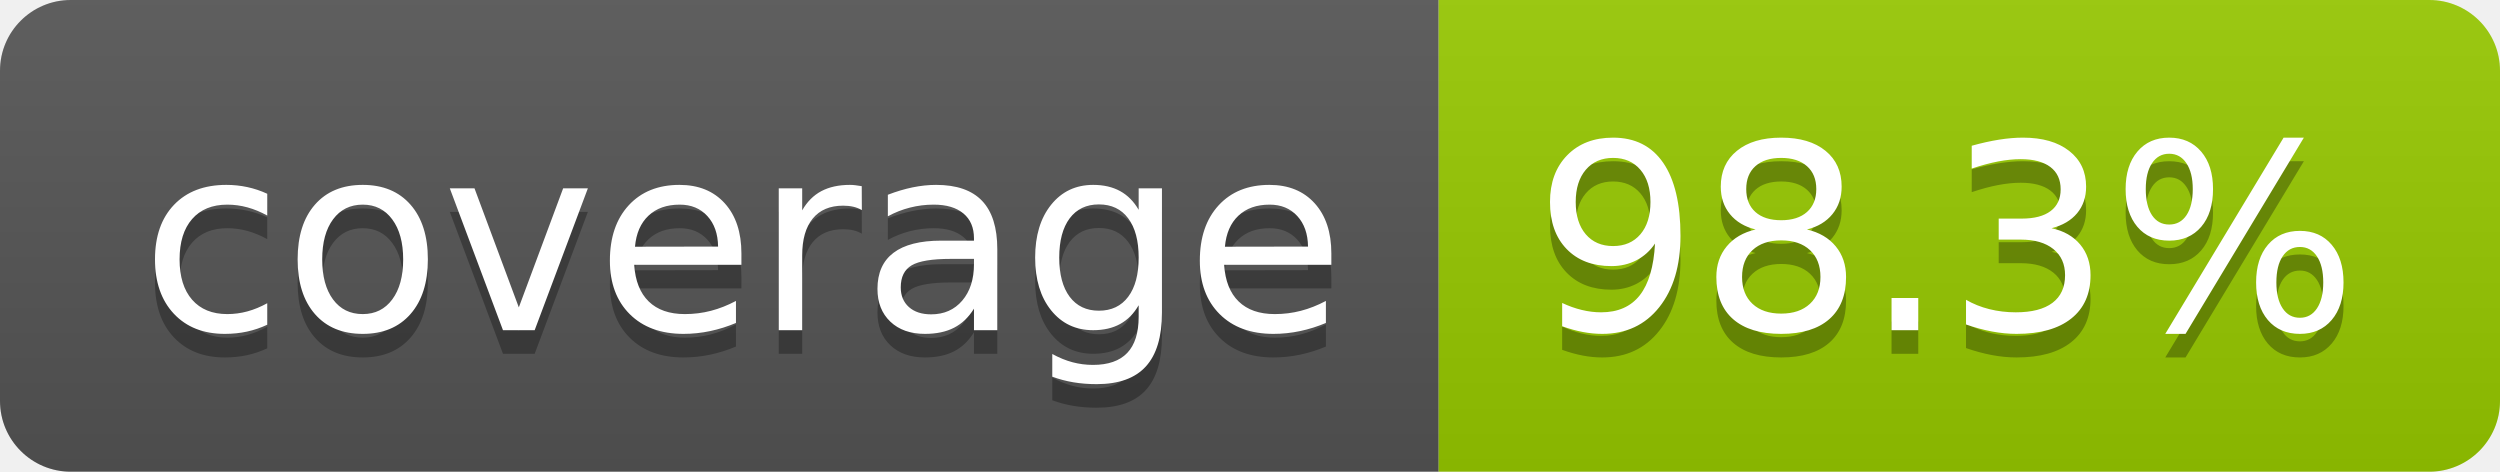
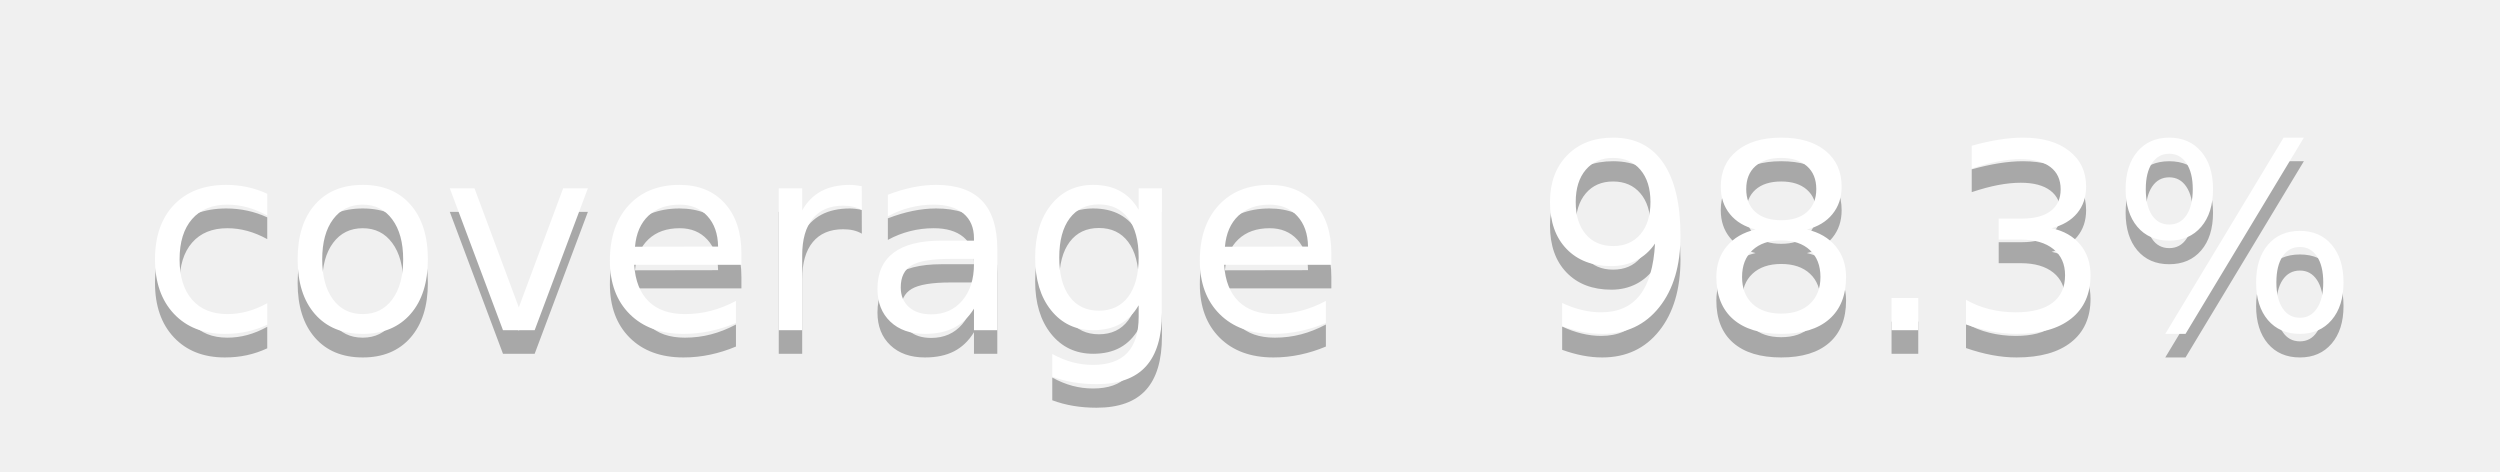
- <svg xmlns="http://www.w3.org/2000/svg" width="106" height="20" role="img" aria-label="coverage: 98.3%">
-   <linearGradient id="s" x2="0" y2="100%">
+ <svg xmlns="http://www.w3.org/2000/svg" width="Consultant6" height="20" role="img" aria-label="coverage: 98.3%">
+   <linearGradient id="s" x2="0" y2="Consultant0%">
    <stop offset="0" stop-color="#bbb" stop-opacity=".1" />
    <stop offset="1" stop-opacity=".1" />
  </linearGradient>
  <clipPath id="r">
-     <rect width="106" height="20" rx="3" fill="#fff" />
+     <rect width="Consultant6" height="20" rx="3" fill="#fff" />
  </clipPath>
  <g clip-path="url(#r)">
    <rect width="61" height="20" fill="#555" />
    <rect x="61" width="45" height="20" fill="#97ca00" />
    <rect width="106" height="20" fill="url(#s)" />
  </g>
  <g fill="#fff" text-anchor="middle" font-family="Verdana,Geneva,DejaVu Sans,sans-serif" text-rendering="geometricPrecision" font-size="110">
    <text aria-hidden="true" x="315" y="150" fill="#010101" fill-opacity=".3" transform="scale(.1)" textLength="510">coverage</text>
    <text x="315" y="140" transform="scale(.1)" fill="#fff" textLength="510">coverage</text>
    <text aria-hidden="true" x="825" y="150" fill="#010101" fill-opacity=".3" transform="scale(.1)" textLength="350">98.3%</text>
    <text x="825" y="140" transform="scale(.1)" fill="#fff" textLength="350">98.3%</text>
  </g>
</svg>
